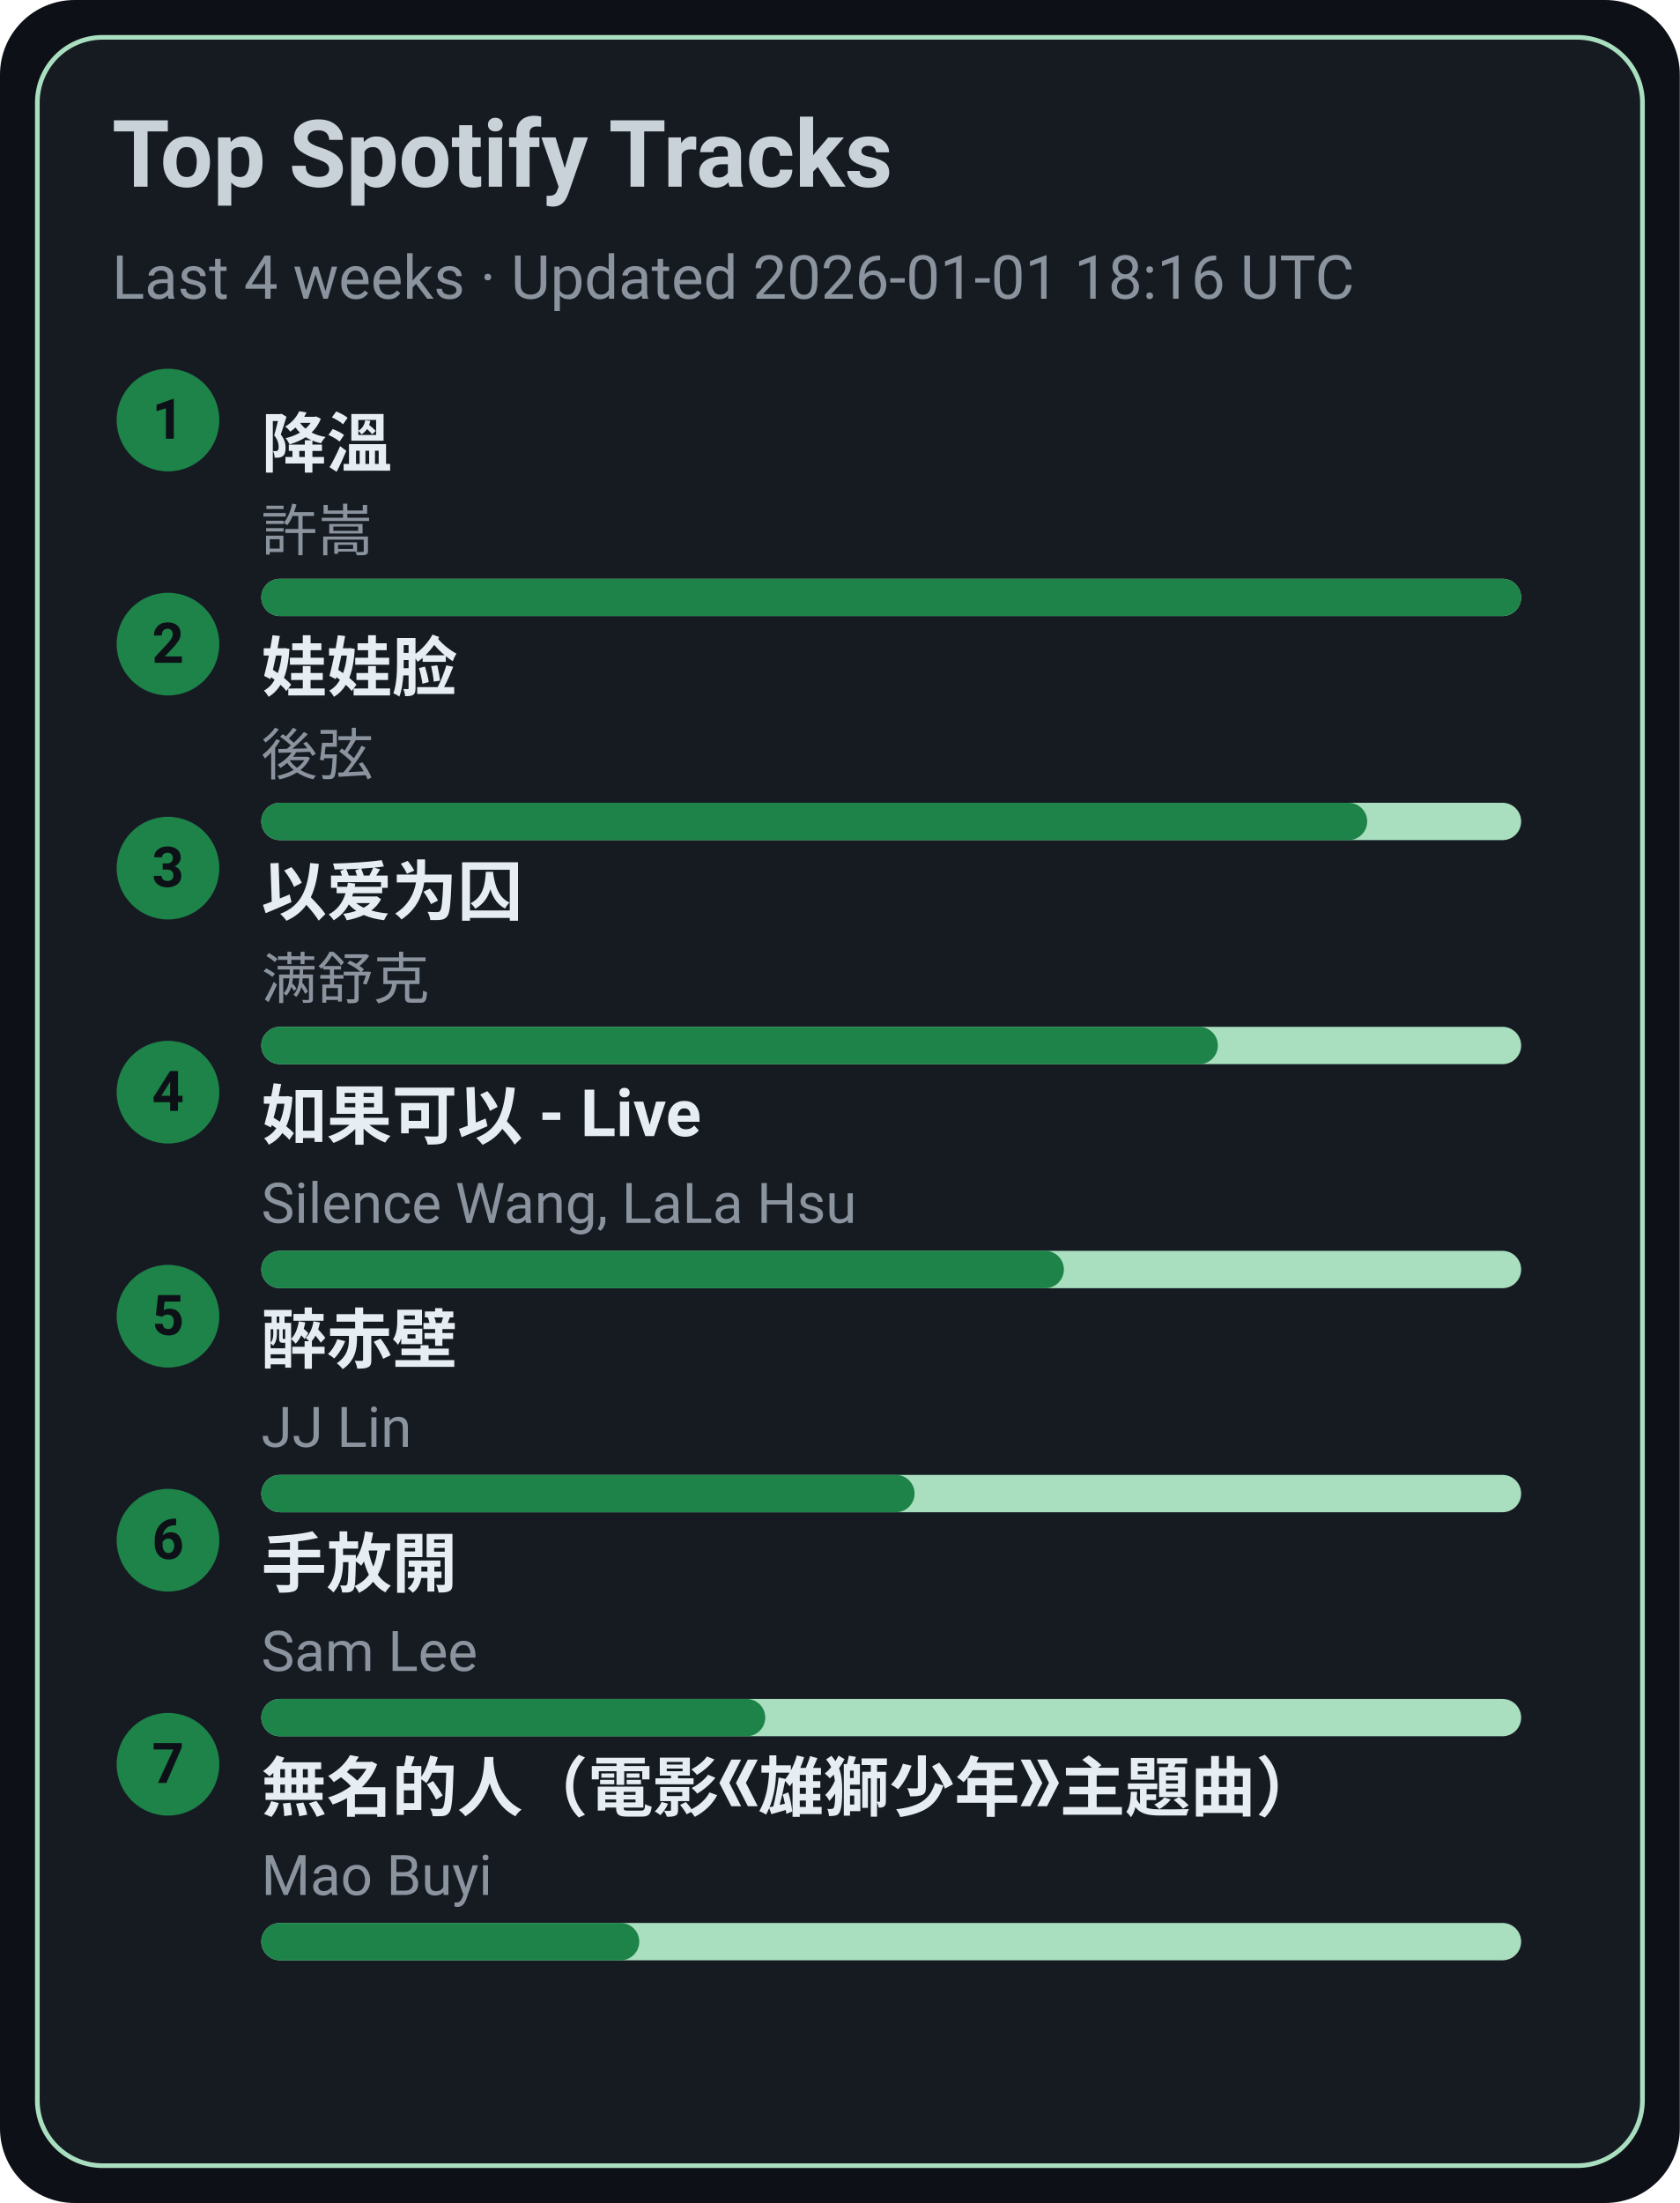
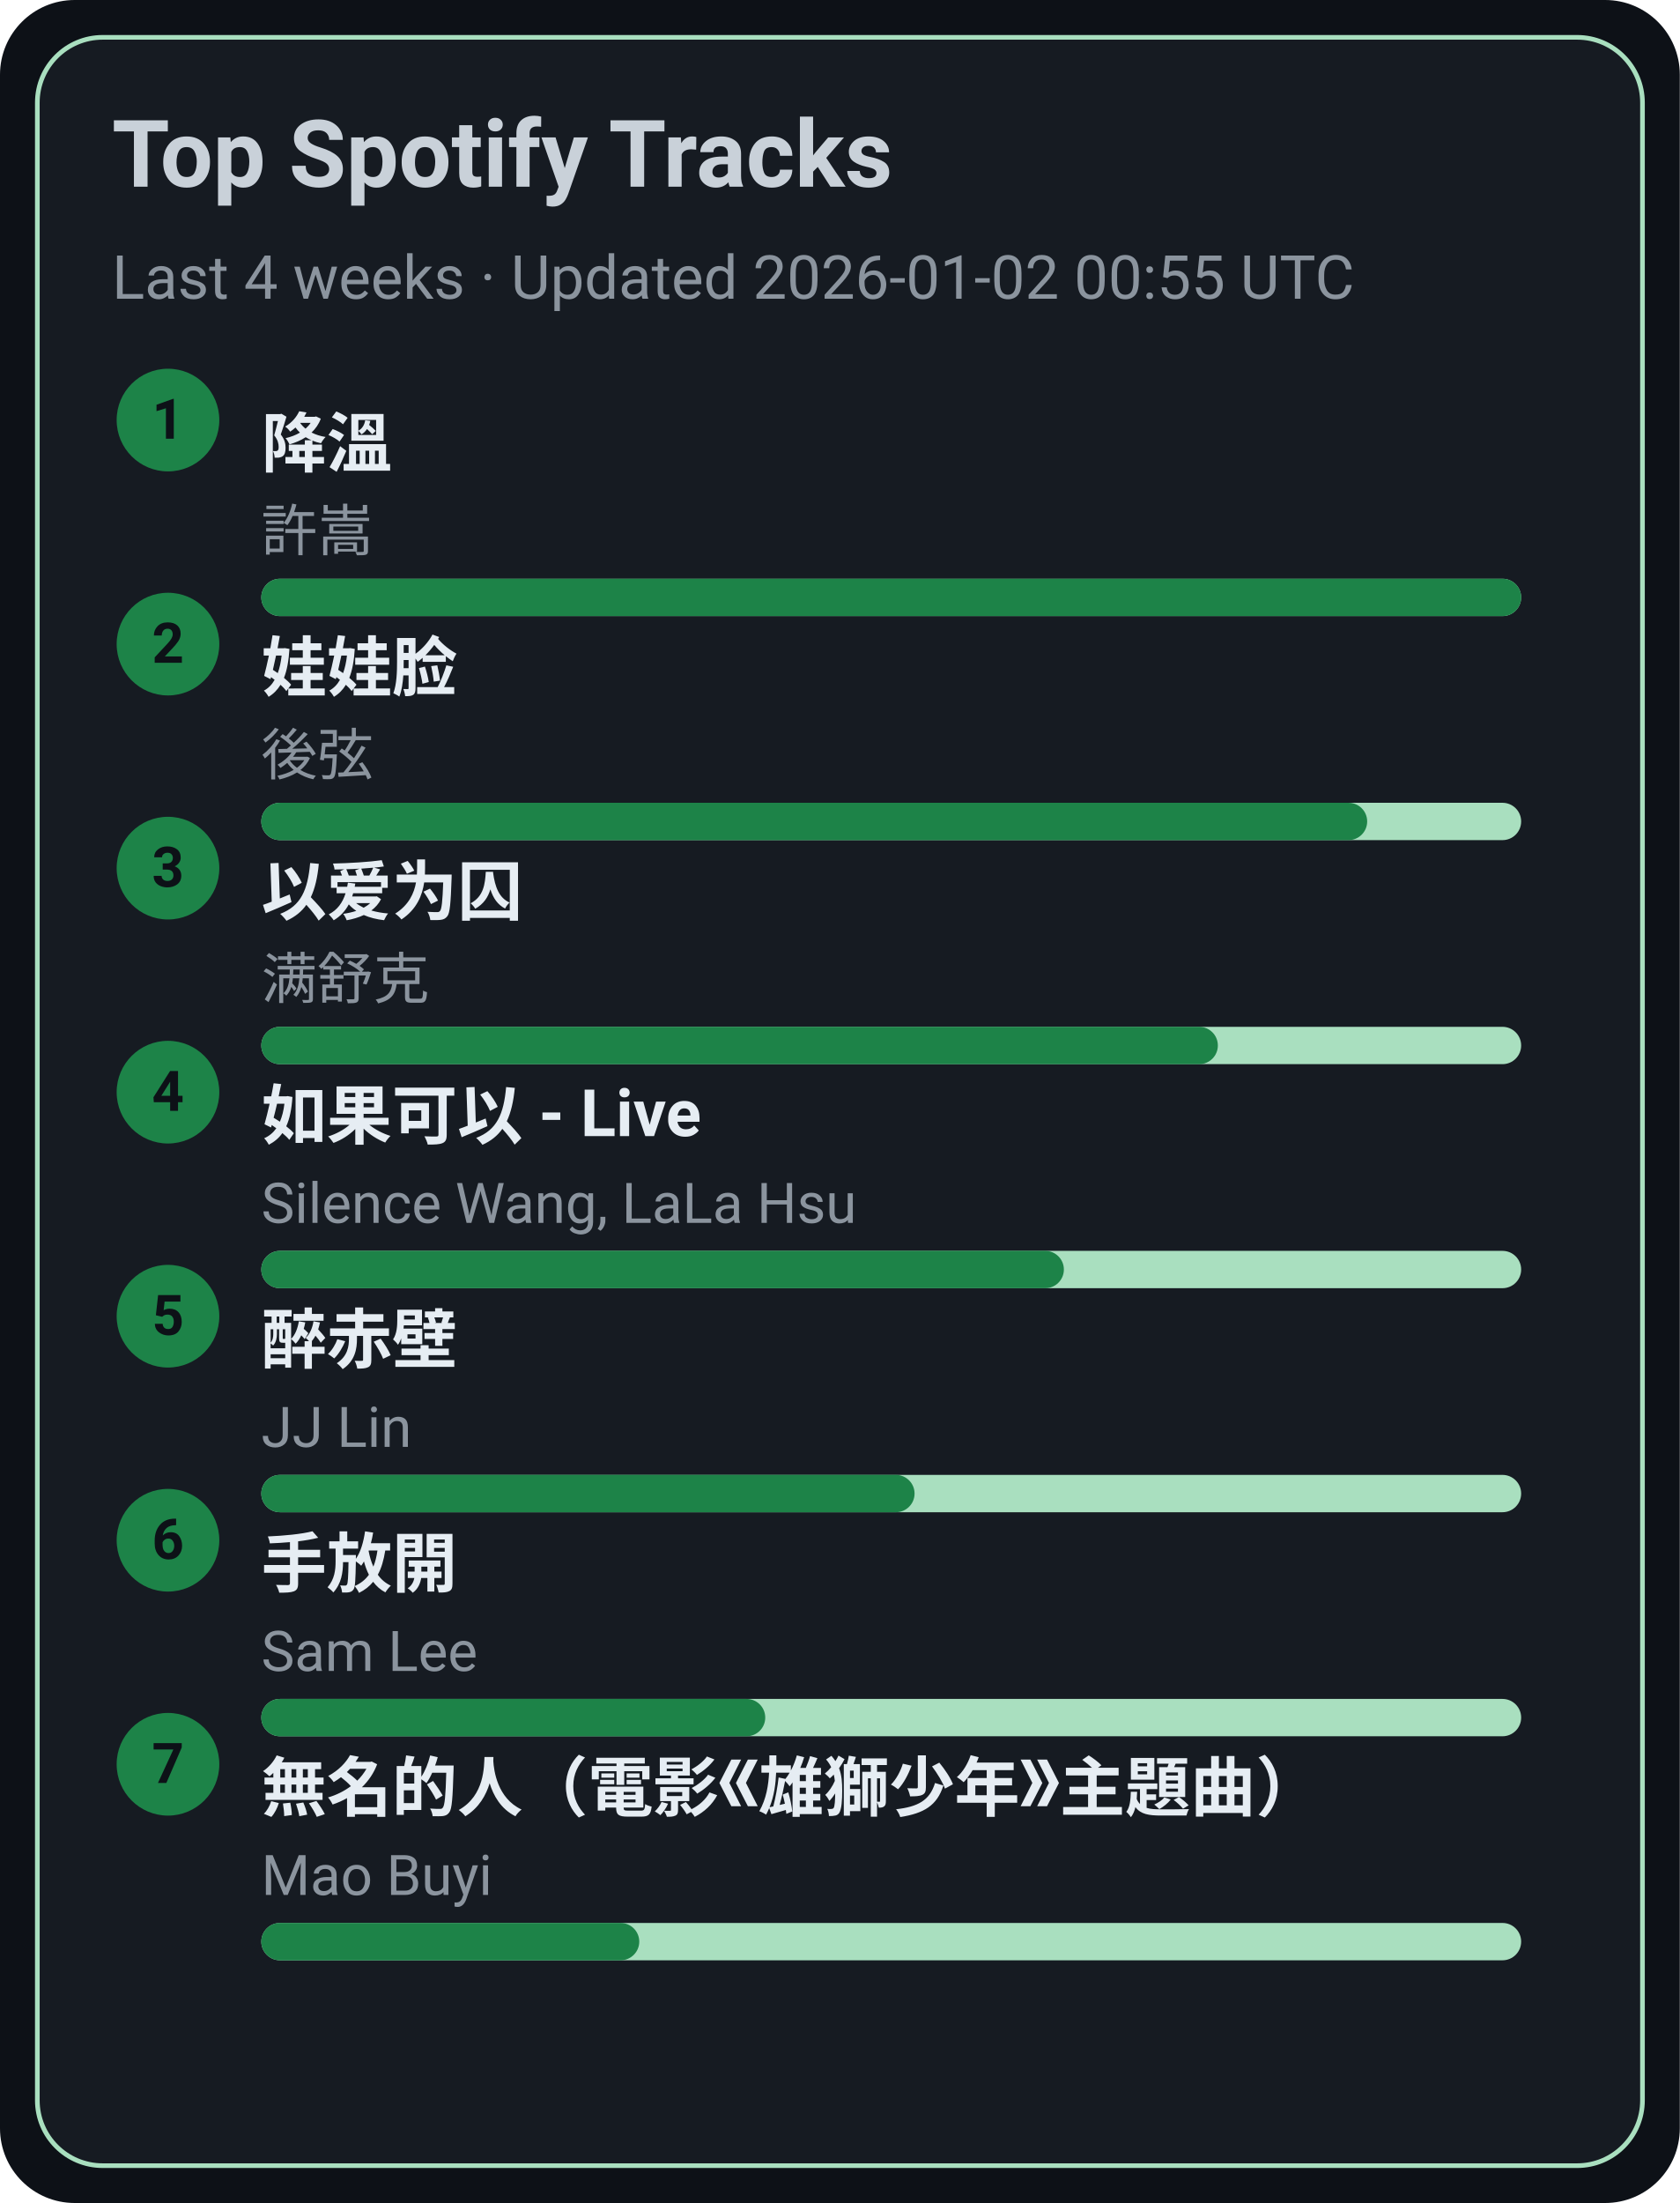
<svg xmlns="http://www.w3.org/2000/svg" width="360" height="472" viewBox="0 0 360 472">
  <style>text{font-family:-apple-system,BlinkMacSystemFont,Segoe UI,Roboto,Ubuntu,Helvetica Neue,Arial,Noto Sans,sans-serif}</style>
  <rect width="360" height="472" rx="16" fill="#0d1117" />
  <rect x="8" y="8" width="344" height="456" rx="14" fill="#161b22" stroke="#A9DFBF" />
  <text x="24" y="40" font-size="20" fill="#c9d1d9" font-weight="600">Top Spotify Tracks</text>
-   <text x="24" y="64" font-size="13" fill="#8b949e">Last 4 weeks · Updated 2026-01-01 18:16 UTC</text>
+   <text x="24" y="64" font-size="13" fill="#8b949e">Last 4 weeks · Updated 2026-01-02 00:55 UTC</text>
  <circle cx="36" cy="90" r="11" fill="#1D8348" />
  <text x="36" y="94" text-anchor="middle" font-size="12" fill="#0d1117" font-weight="700">1</text>
  <a href="https://open.spotify.com/track/2q9uhrOfyOnBa3oWR1PfYT" target="_blank" rel="noopener noreferrer">
    <text x="56" y="100" font-size="14" fill="#e6edf3" font-weight="600">降溫</text>
  </a>
  <text x="56" y="118" font-size="12" fill="#8b949e">許嵩</text>
  <rect x="56" y="124" width="270" height="8" rx="4" fill="#A9DFBF" />
  <rect x="56" y="124" width="270" height="8" rx="4" fill="#1D8348" />
  <circle cx="36" cy="138" r="11" fill="#1D8348" />
  <text x="36" y="142" text-anchor="middle" font-size="12" fill="#0d1117" font-weight="700">2</text>
  <a href="https://open.spotify.com/track/08ouEICweFmqfgPJnRIQkE" target="_blank" rel="noopener noreferrer">
    <text x="56" y="148" font-size="14" fill="#e6edf3" font-weight="600">娃娃脸</text>
  </a>
  <text x="56" y="166" font-size="12" fill="#8b949e">後弦</text>
  <rect x="56" y="172" width="270" height="8" rx="4" fill="#A9DFBF" />
  <rect x="56" y="172" width="237" height="8" rx="4" fill="#1D8348" />
  <circle cx="36" cy="186" r="11" fill="#1D8348" />
  <text x="36" y="190" text-anchor="middle" font-size="12" fill="#0d1117" font-weight="700">3</text>
  <a href="https://open.spotify.com/track/0RW2LEfGQK5BaIho6sSLqf" target="_blank" rel="noopener noreferrer">
    <text x="56" y="196" font-size="14" fill="#e6edf3" font-weight="600">以爱为囚</text>
  </a>
  <text x="56" y="214" font-size="12" fill="#8b949e">满舒克</text>
  <rect x="56" y="220" width="270" height="8" rx="4" fill="#A9DFBF" />
  <rect x="56" y="220" width="205" height="8" rx="4" fill="#1D8348" />
  <circle cx="36" cy="234" r="11" fill="#1D8348" />
  <text x="36" y="238" text-anchor="middle" font-size="12" fill="#0d1117" font-weight="700">4</text>
  <a href="https://open.spotify.com/track/6IF65dJzfmPcX7jwDegwoo" target="_blank" rel="noopener noreferrer">
    <text x="56" y="244" font-size="14" fill="#e6edf3" font-weight="600">如果可以 - Live</text>
  </a>
  <text x="56" y="262" font-size="12" fill="#8b949e">Silence Wang, LaLa Hsu</text>
  <rect x="56" y="268" width="270" height="8" rx="4" fill="#A9DFBF" />
  <rect x="56" y="268" width="172" height="8" rx="4" fill="#1D8348" />
  <circle cx="36" cy="282" r="11" fill="#1D8348" />
  <text x="36" y="286" text-anchor="middle" font-size="12" fill="#0d1117" font-weight="700">5</text>
  <a href="https://open.spotify.com/track/69lAYqbyHL1A0gctdLd9WV" target="_blank" rel="noopener noreferrer">
    <text x="56" y="292" font-size="14" fill="#e6edf3" font-weight="600">醉赤壁</text>
  </a>
  <text x="56" y="310" font-size="12" fill="#8b949e">JJ Lin</text>
  <rect x="56" y="316" width="270" height="8" rx="4" fill="#A9DFBF" />
  <rect x="56" y="316" width="140" height="8" rx="4" fill="#1D8348" />
  <circle cx="36" cy="330" r="11" fill="#1D8348" />
  <text x="36" y="334" text-anchor="middle" font-size="12" fill="#0d1117" font-weight="700">6</text>
  <a href="https://open.spotify.com/track/2Dd9EXYXI2NNrLG61OtWQv" target="_blank" rel="noopener noreferrer">
    <text x="56" y="340" font-size="14" fill="#e6edf3" font-weight="600">手放開</text>
  </a>
  <text x="56" y="358" font-size="12" fill="#8b949e">Sam Lee</text>
  <rect x="56" y="364" width="270" height="8" rx="4" fill="#A9DFBF" />
  <rect x="56" y="364" width="108" height="8" rx="4" fill="#1D8348" />
  <circle cx="36" cy="378" r="11" fill="#1D8348" />
  <text x="36" y="382" text-anchor="middle" font-size="12" fill="#0d1117" font-weight="700">7</text>
  <a href="https://open.spotify.com/track/72kP6AJqsEeSLkO640Tu7F" target="_blank" rel="noopener noreferrer">
    <text x="56" y="388" font-size="14" fill="#e6edf3" font-weight="600">無名的人（電影《雄獅少年》主題曲）</text>
  </a>
  <text x="56" y="406" font-size="12" fill="#8b949e">Mao Buyi</text>
  <rect x="56" y="412" width="270" height="8" rx="4" fill="#A9DFBF" />
  <rect x="56" y="412" width="81" height="8" rx="4" fill="#1D8348" />
</svg>
